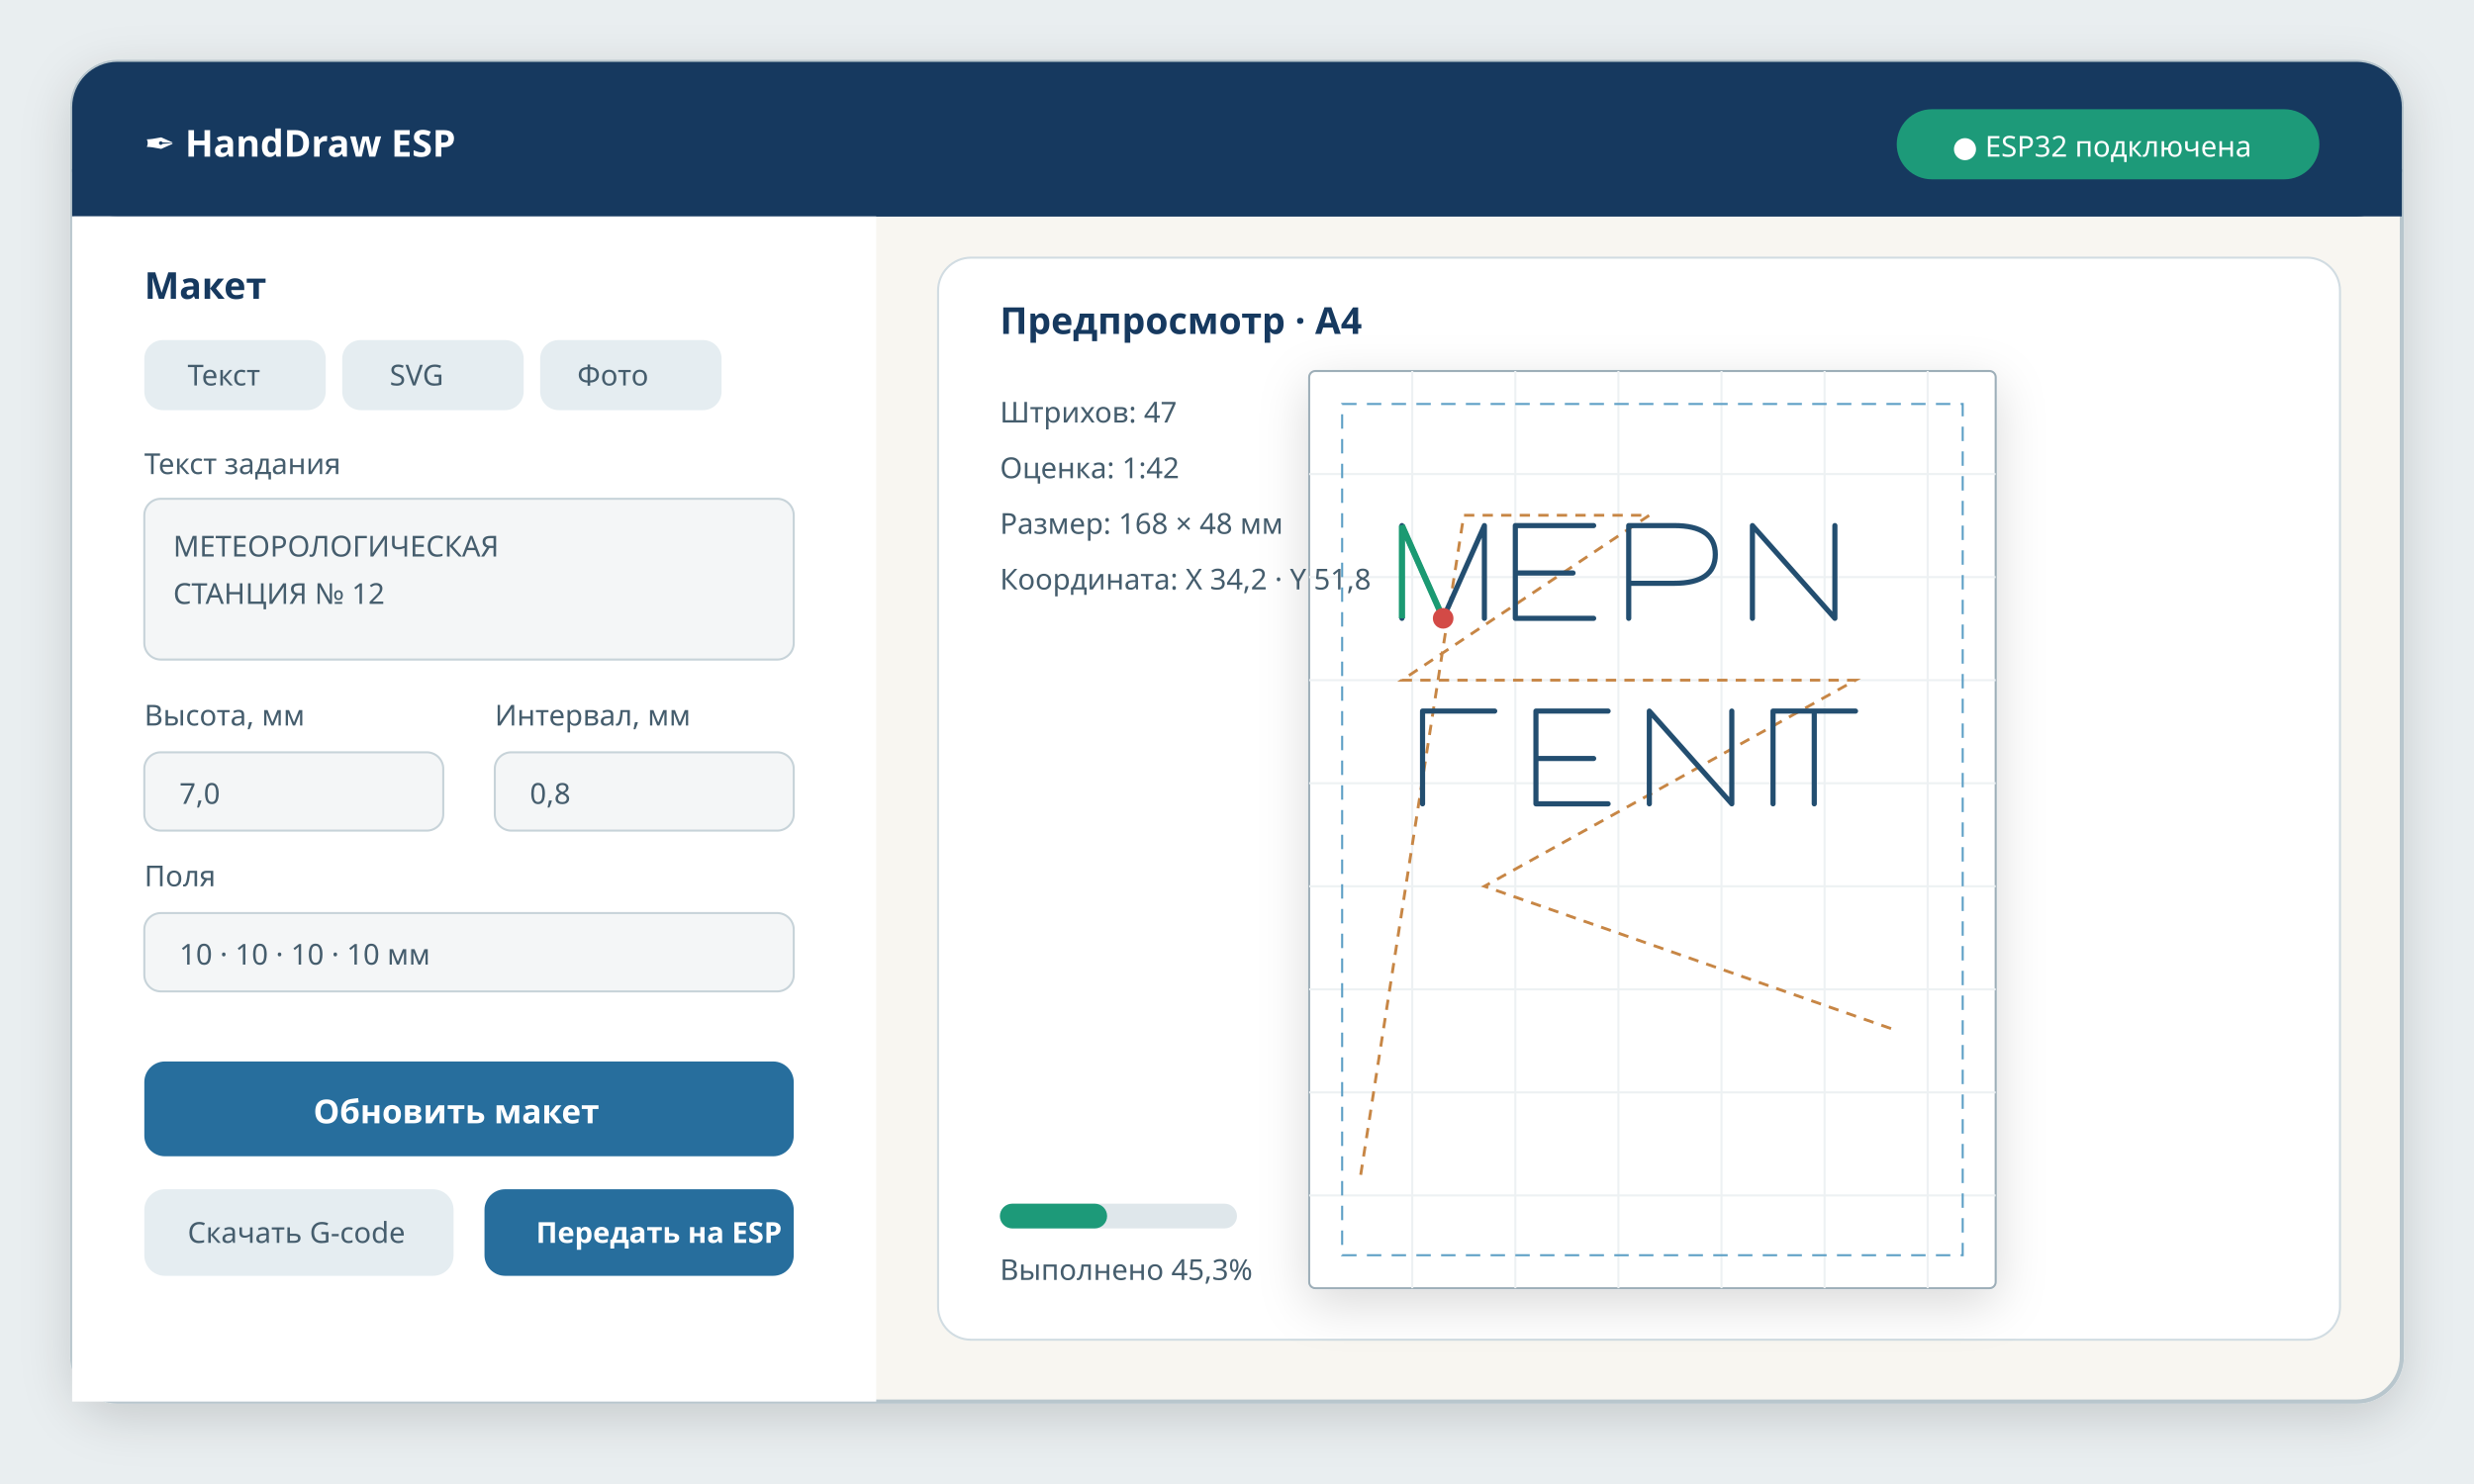
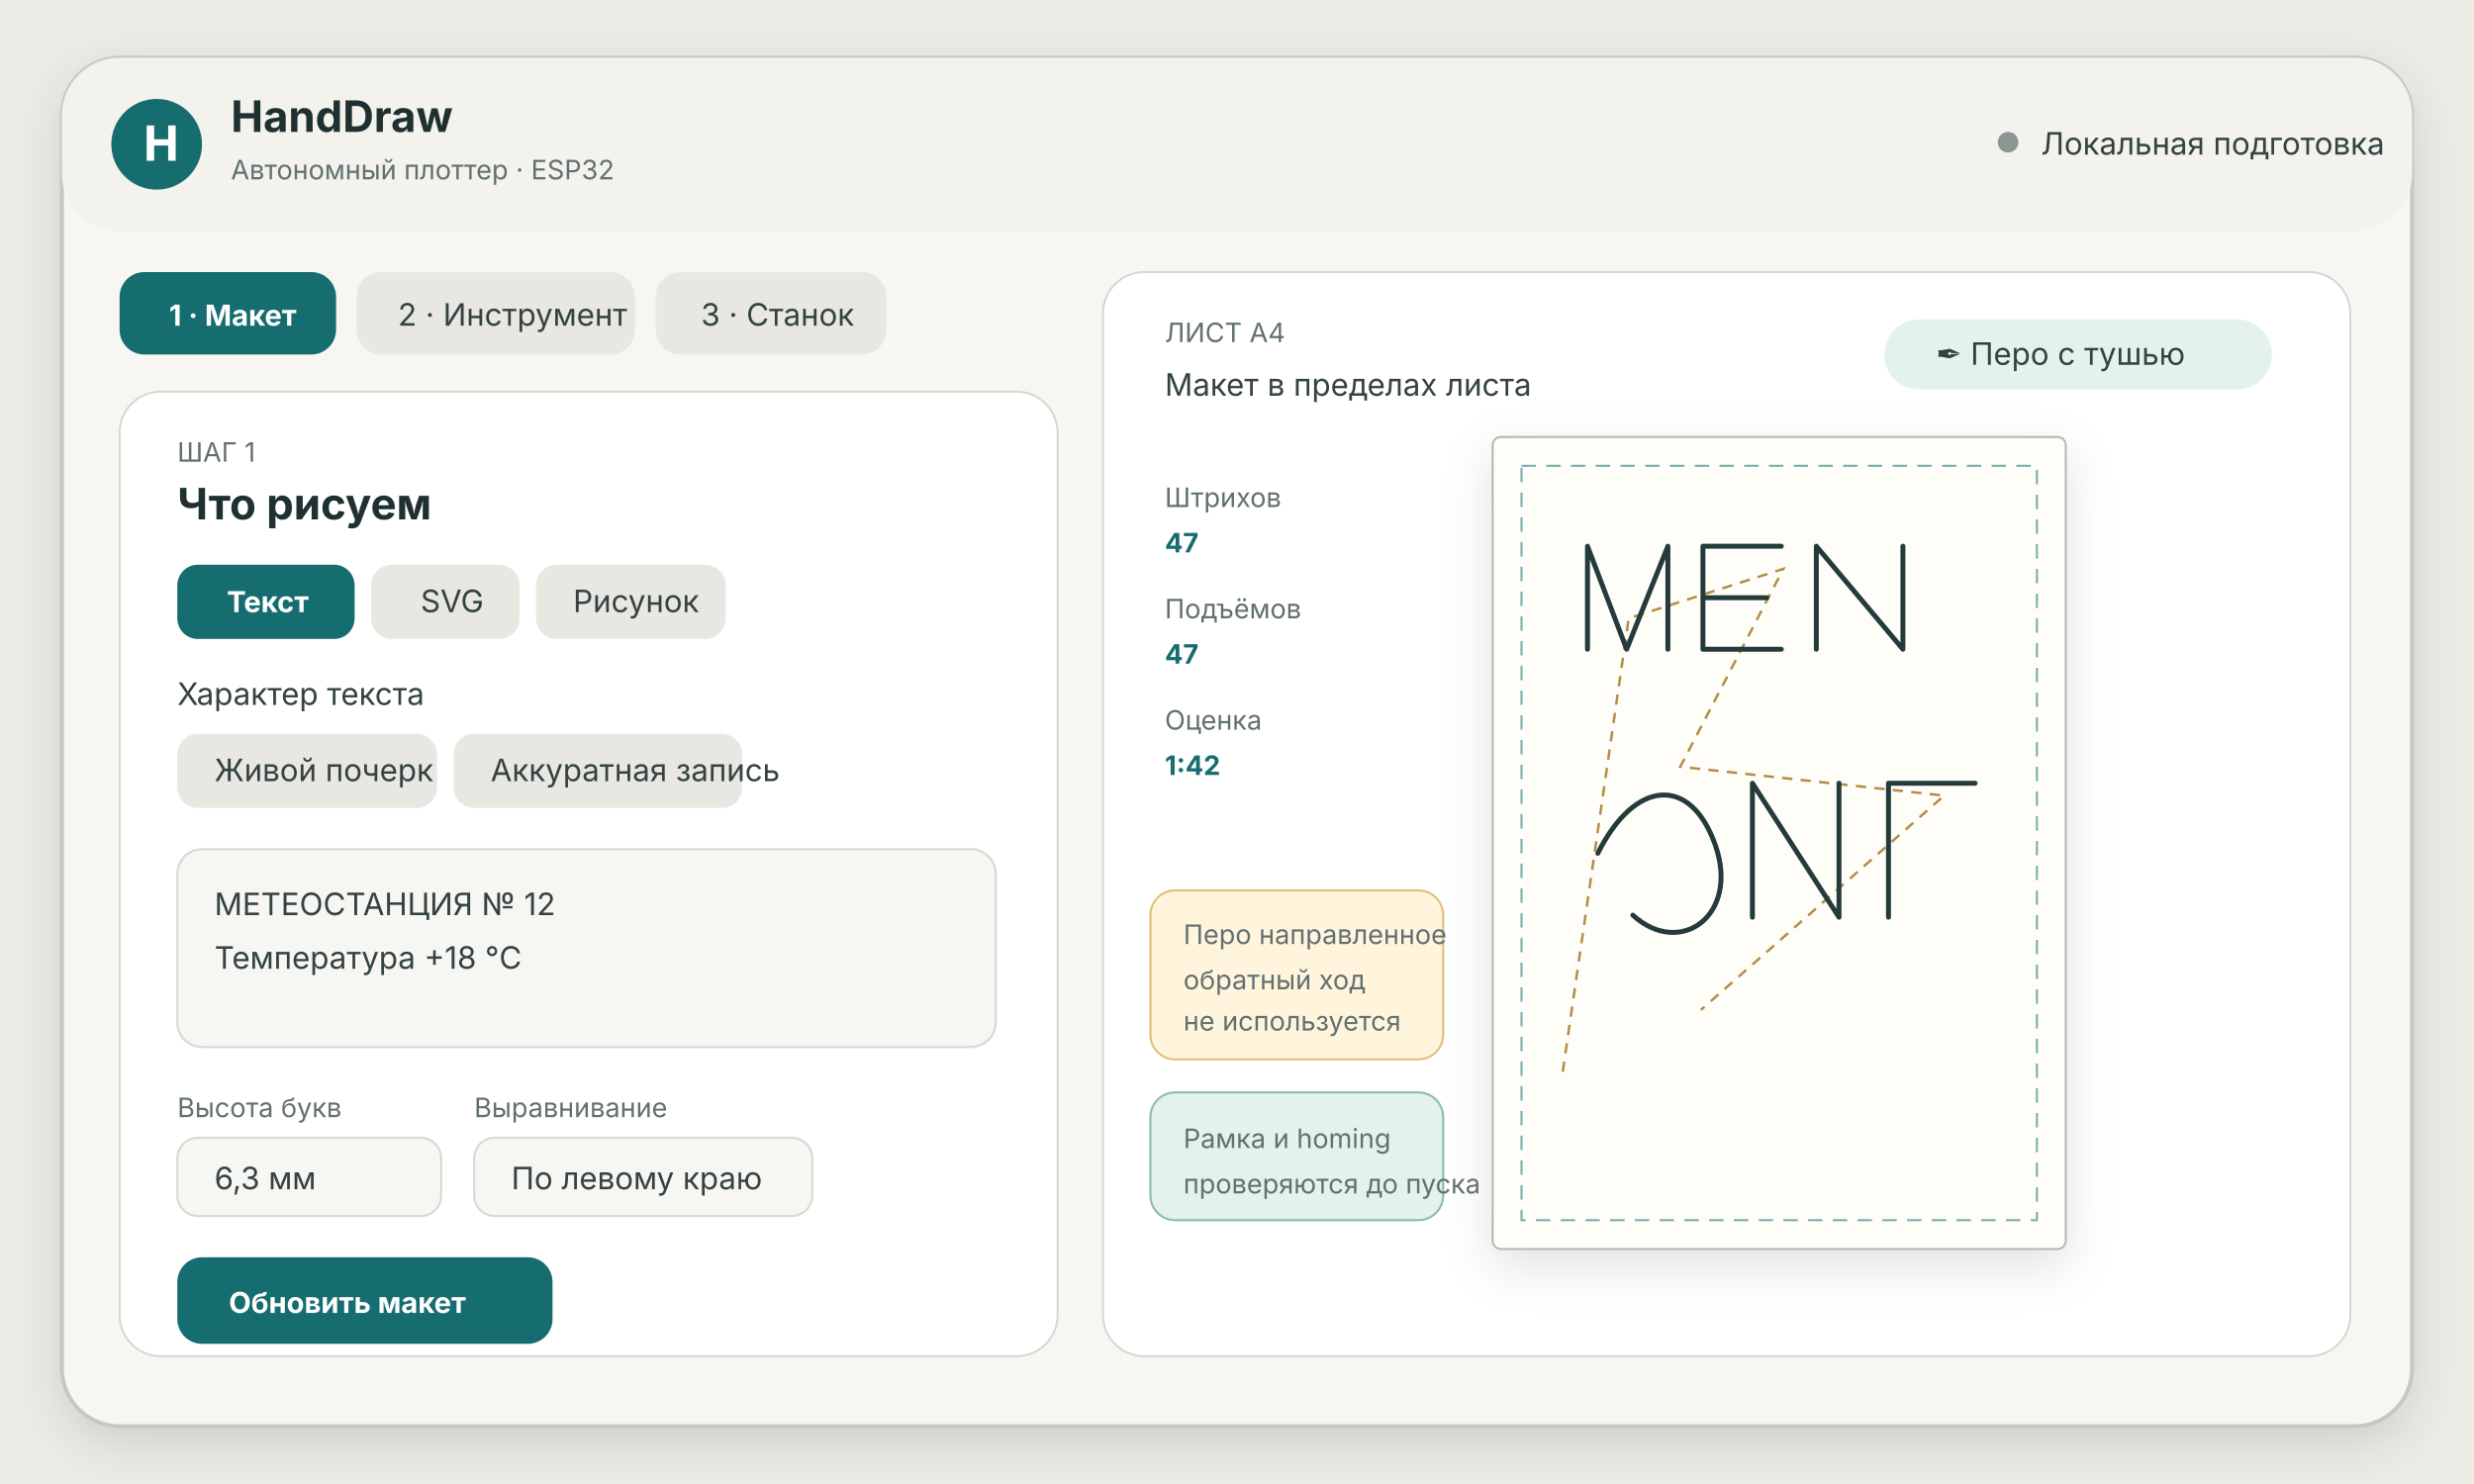
- <svg xmlns="http://www.w3.org/2000/svg" width="1200" height="720" viewBox="0 0 1200 720" role="img" aria-labelledby="t d">
+ <svg xmlns="http://www.w3.org/2000/svg" width="1200" height="720" viewBox="0 0 1200 720" role="img" aria-labelledby="title description">
  <defs>
-     <filter id="s">
-       <feDropShadow dx="0" dy="7" stdDeviation="12" flood-opacity=".15" />
+     <filter id="shadow">
+       <feDropShadow dx="0" dy="8" stdDeviation="12" flood-opacity=".12" />
    </filter>
-     <style>.bg{fill:#e9eef0}.shell{fill:#f8f6f1;stroke:#b8c6cd;stroke-width:2;filter:url(#s)}.top{fill:#16395f}.side{fill:#fff}.card{fill:#fff;stroke:#d1dce2}.paper{fill:#fff;stroke:#9daeb8;filter:url(#s)}.grid{stroke:#edf1f3;stroke-width:1}.ink{fill:none;stroke:#234e70;stroke-width:2.5;stroke-linecap:round;stroke-linejoin:round}.travel{fill:none;stroke:#c78645;stroke-width:1.4;stroke-dasharray:5 4}.done{fill:none;stroke:#1b9a72;stroke-width:3}.h{font:700 18px system-ui,sans-serif;fill:#16395f}.p{font:14px system-ui,sans-serif;fill:#455d6d}.white{font:700 18px system-ui,sans-serif;fill:white}.input{fill:#f4f6f7;stroke:#c7d3d9}.button{fill:#276e9d}.button2{fill:#e5edf1}.prog{fill:#1d9a79}</style>
+     <style>
+     .bg{fill:#ecebe6}.shell{fill:#f7f6f2;stroke:#c7c8c3;stroke-width:2;filter:url(#shadow)}.bar{fill:#f3f2ed}.panel{fill:#fff;stroke:#d8d8d2}.paper{fill:#fffdf8;stroke:#b6b7b1;filter:url(#shadow)}.tab{fill:#e8e7e1}.active{fill:#166d70}.line{fill:none;stroke:#243b3b;stroke-width:2.4;stroke-linecap:round;stroke-linejoin:round}.travel{fill:none;stroke:#b58b48;stroke-width:1.2;stroke-dasharray:5 4}.ok{fill:#e3f2ec;stroke:#8bbca8}.warn{fill:#fff5dd;stroke:#dfbf76}.txt{font:15px -apple-system,BlinkMacSystemFont,"Segoe UI",sans-serif;fill:#344242}.small{font:13px -apple-system,BlinkMacSystemFont,"Segoe UI",sans-serif;fill:#627070}.head{font:700 21px -apple-system,BlinkMacSystemFont,"Segoe UI",sans-serif;fill:#1f3030}.white{font:700 14px -apple-system,BlinkMacSystemFont,"Segoe UI",sans-serif;fill:white}.num{font:700 13px -apple-system,BlinkMacSystemFont,"Segoe UI",sans-serif;fill:#166d70}
+   </style>
  </defs>
  <rect class="bg" width="1200" height="720" />
-   <rect class="shell" x="35" y="30" width="1130" height="650" rx="22" />
-   <rect class="top" x="35" y="30" width="1130" height="75" rx="22" />
-   <rect class="top" x="35" y="82" width="1130" height="23" />
-   <text class="white" x="70" y="76">✒ HandDraw ESP</text>
-   <rect x="920" y="53" width="205" height="34" rx="17" fill="#1d9a79" />
-   <text x="947" y="76" font-family="system-ui" font-size="14" fill="white">● ESP32 подключена</text>
-   <rect class="side" x="35" y="105" width="390" height="575" />
-   <text class="h" x="70" y="145">Макет</text>
-   <rect class="button2" x="70" y="165" width="88" height="34" rx="9" />
-   <rect class="button2" x="166" y="165" width="88" height="34" rx="9" />
-   <rect class="button2" x="262" y="165" width="88" height="34" rx="9" />
-   <text class="p" x="91" y="187">Текст</text>
-   <text class="p" x="189" y="187">SVG</text>
-   <text class="p" x="280" y="187">Фото</text>
-   <text class="p" x="70" y="230">Текст задания</text>
-   <rect class="input" x="70" y="242" width="315" height="78" rx="8" />
-   <text class="p" x="84" y="270">МЕТЕОРОЛОГИЧЕСКАЯ</text>
-   <text class="p" x="84" y="293">СТАНЦИЯ № 12</text>
-   <g>
-     <text class="p" x="70" y="352">Высота, мм</text>
-     <rect class="input" x="70" y="365" width="145" height="38" rx="8" />
-     <text class="p" x="87" y="390">7,0</text>
-     <text class="p" x="240" y="352">Интервал, мм</text>
-     <rect class="input" x="240" y="365" width="145" height="38" rx="8" />
-     <text class="p" x="257" y="390">0,8</text>
+   <rect class="shell" x="30" y="28" width="1140" height="664" rx="28" />
+   <rect class="bar" x="30" y="28" width="1140" height="84" rx="28" />
+   <circle cx="76" cy="70" r="22" fill="#166d70" />
+   <text x="69" y="78" font-family="system-ui" font-size="24" font-weight="700" fill="white">H</text>
+   <text class="head" x="112" y="64">HandDraw</text>
+   <text class="small" x="112" y="87">Автономный плоттер · ESP32</text>
+   <circle cx="974" cy="69" r="5" fill="#8b9693" />
+   <text class="txt" x="990" y="75">Локальная подготовка</text>
+   <g transform="translate(58 132)">
+     <rect class="active" x="0" y="0" width="105" height="40" rx="12" />
+     <text class="white" x="24" y="26">1 · Макет</text>
+     <rect class="tab" x="115" y="0" width="135" height="40" rx="12" />
+     <text class="txt" x="135" y="26">2 · Инструмент</text>
+     <rect class="tab" x="260" y="0" width="112" height="40" rx="12" />
+     <text class="txt" x="282" y="26">3 · Станок</text>
  </g>
-   <g>
-     <text class="p" x="70" y="430">Поля</text>
-     <rect class="input" x="70" y="443" width="315" height="38" rx="8" />
-     <text class="p" x="87" y="468">10 · 10 · 10 · 10 мм</text>
-   </g>
-   <rect class="button" x="70" y="515" width="315" height="46" rx="10" />
-   <text x="152" y="545" font-family="system-ui" font-size="16" font-weight="700" fill="white">Обновить макет</text>
-   <rect class="button2" x="70" y="577" width="150" height="42" rx="10" />
-   <rect class="button" x="235" y="577" width="150" height="42" rx="10" />
-   <text class="p" x="91" y="603">Скачать G-code</text>
-   <text x="260" y="603" font-family="system-ui" font-size="14" font-weight="700" fill="white">Передать на ESP</text>
-   <rect class="card" x="455" y="125" width="680" height="525" rx="16" />
-   <text class="h" x="485" y="162">Предпросмотр · A4</text>
-   <rect class="paper" x="635" y="180" width="333" height="445" rx="3" />
-   <g class="grid">
-     <path d="M635 230H968M635 280H968M635 330H968M635 380H968M635 430H968M635 480H968M635 530H968M635 580H968" />
-     <path d="M685 180V625M735 180V625M785 180V625M835 180V625M885 180V625M935 180V625" />
-   </g>
-   <rect x="651" y="196" width="301" height="413" fill="none" stroke="#5d9fc5" stroke-dasharray="7 5" />
-   <path class="travel" d="M660 570 710 250 800 250 680 330 900 330 720 430 920 500" />
-   <path class="ink" d="M680 300v-45l20 45 20-45v45M735 300v-45h38M735 278h28M735 300h38M790 300v-45h22q20 0 20 14t-20 14h-22M850 300v-45l40 45v-45" />
-   <path class="ink" d="M690 390v-45h35M745 390v-45h35M745 368h28M745 390h35M800 390v-45l40 45v-45M860 390v-45h40M880 345v45" />
-   <path class="done" d="M680 300v-45l20 45" />
-   <circle cx="700" cy="300" r="5" fill="#d34a46" />
-   <text class="p" x="485" y="205">Штрихов: 47</text>
-   <text class="p" x="485" y="232">Оценка: 1:42</text>
-   <text class="p" x="485" y="259">Размер: 168 × 48 мм</text>
-   <text class="p" x="485" y="286">Координата: X 34,2 · Y 51,8</text>
-   <rect x="485" y="584" width="115" height="12" rx="6" fill="#dfe7eb" />
-   <rect class="prog" x="485" y="584" width="52" height="12" rx="6" />
-   <text class="p" x="485" y="621">Выполнено 45,3%</text>
+   <rect class="panel" x="58" y="190" width="455" height="468" rx="20" />
+   <text class="small" x="86" y="224">ШАГ 1</text>
+   <text class="head" x="86" y="252">Что рисуем</text>
+   <rect class="tab" x="86" y="274" width="86" height="36" rx="10" />
+   <rect class="active" x="86" y="274" width="86" height="36" rx="10" />
+   <text class="white" x="110" y="297">Текст</text>
+   <rect class="tab" x="180" y="274" width="72" height="36" rx="10" />
+   <text class="txt" x="204" y="297">SVG</text>
+   <rect class="tab" x="260" y="274" width="92" height="36" rx="10" />
+   <text class="txt" x="278" y="297">Рисунок</text>
+   <text class="txt" x="86" y="342">Характер текста</text>
+   <rect class="tab" x="86" y="356" width="126" height="36" rx="10" />
+   <text class="txt" x="104" y="379">Живой почерк</text>
+   <rect class="tab" x="220" y="356" width="140" height="36" rx="10" />
+   <text class="txt" x="238" y="379">Аккуратная запись</text>
+   <rect x="86" y="412" width="397" height="96" rx="12" fill="#f6f6f2" stroke="#d8d8d2" />
+   <text class="txt" x="104" y="444">МЕТЕОСТАНЦИЯ № 12</text>
+   <text class="txt" x="104" y="470">Температура +18 °C</text>
+   <text class="small" x="86" y="542">Высота букв</text>
+   <rect x="86" y="552" width="128" height="38" rx="10" fill="#f6f6f2" stroke="#d8d8d2" />
+   <text class="txt" x="104" y="577">6,3 мм</text>
+   <text class="small" x="230" y="542">Выравнивание</text>
+   <rect x="230" y="552" width="164" height="38" rx="10" fill="#f6f6f2" stroke="#d8d8d2" />
+   <text class="txt" x="248" y="577">По левому краю</text>
+   <rect class="active" x="86" y="610" width="182" height="42" rx="12" />
+   <text class="white" x="111" y="637">Обновить макет</text>
+   <rect class="panel" x="535" y="132" width="605" height="526" rx="20" />
+   <text class="small" x="565" y="166">ЛИСТ A4</text>
+   <text class="txt" x="565" y="192">Макет в пределах листа</text>
+   <rect x="914" y="155" width="188" height="34" rx="17" fill="#e3f2ec" />
+   <text class="txt" x="939" y="177">✒ Перо с тушью</text>
+   <rect class="paper" x="724" y="212" width="278" height="394" rx="4" />
+   <rect x="738" y="226" width="250" height="366" fill="none" stroke="#79aeb0" stroke-dasharray="7 5" />
+   <path class="travel" d="M758 520 790 300 865 276 815 372 943 386 825 490" />
+   <path class="line" d="M770 315v-50l19 50 20-50v50M826 315v-50h38M826 290h31M826 315h38M881 315v-50l42 50v-50" />
+   <path class="line" d="M775 414c18-36 45-38 57-4s-17 55-40 34M850 445v-65l42 65v-65M916 445v-65h42" />
+   <text class="small" x="565" y="246">Штрихов</text>
+   <text class="num" x="565" y="268">47</text>
+   <text class="small" x="565" y="300">Подъёмов</text>
+   <text class="num" x="565" y="322">47</text>
+   <text class="small" x="565" y="354">Оценка</text>
+   <text class="num" x="565" y="376">1:42</text>
+   <rect class="warn" x="558" y="432" width="142" height="82" rx="12" />
+   <text class="small" x="574" y="458">Перо направленное</text>
+   <text class="small" x="574" y="480">обратный ход</text>
+   <text class="small" x="574" y="500">не используется</text>
+   <rect class="ok" x="558" y="530" width="142" height="62" rx="12" />
+   <text class="small" x="574" y="557">Рамка и homing</text>
+   <text class="small" x="574" y="579">проверяются до пуска</text>
</svg>
